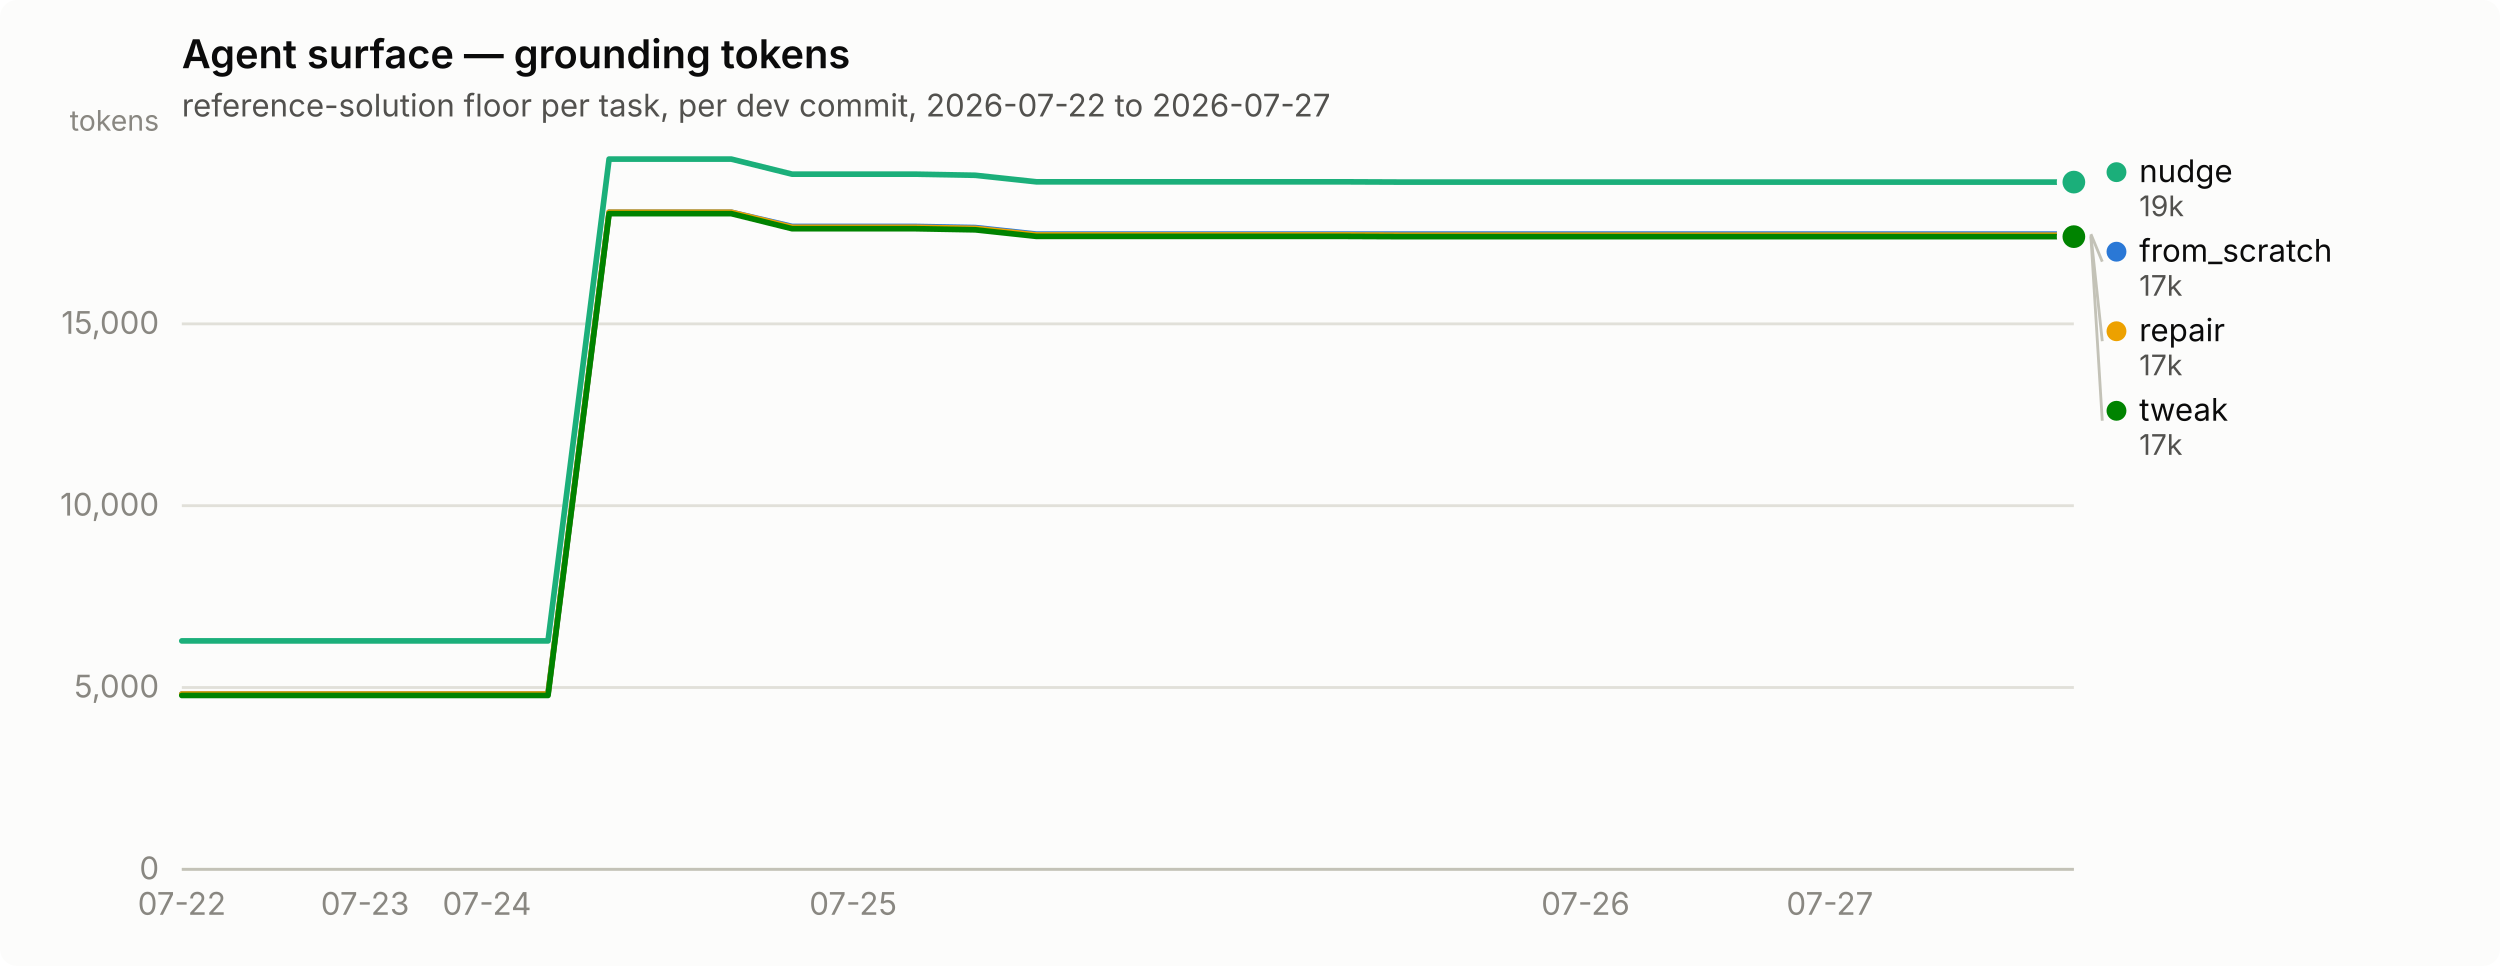
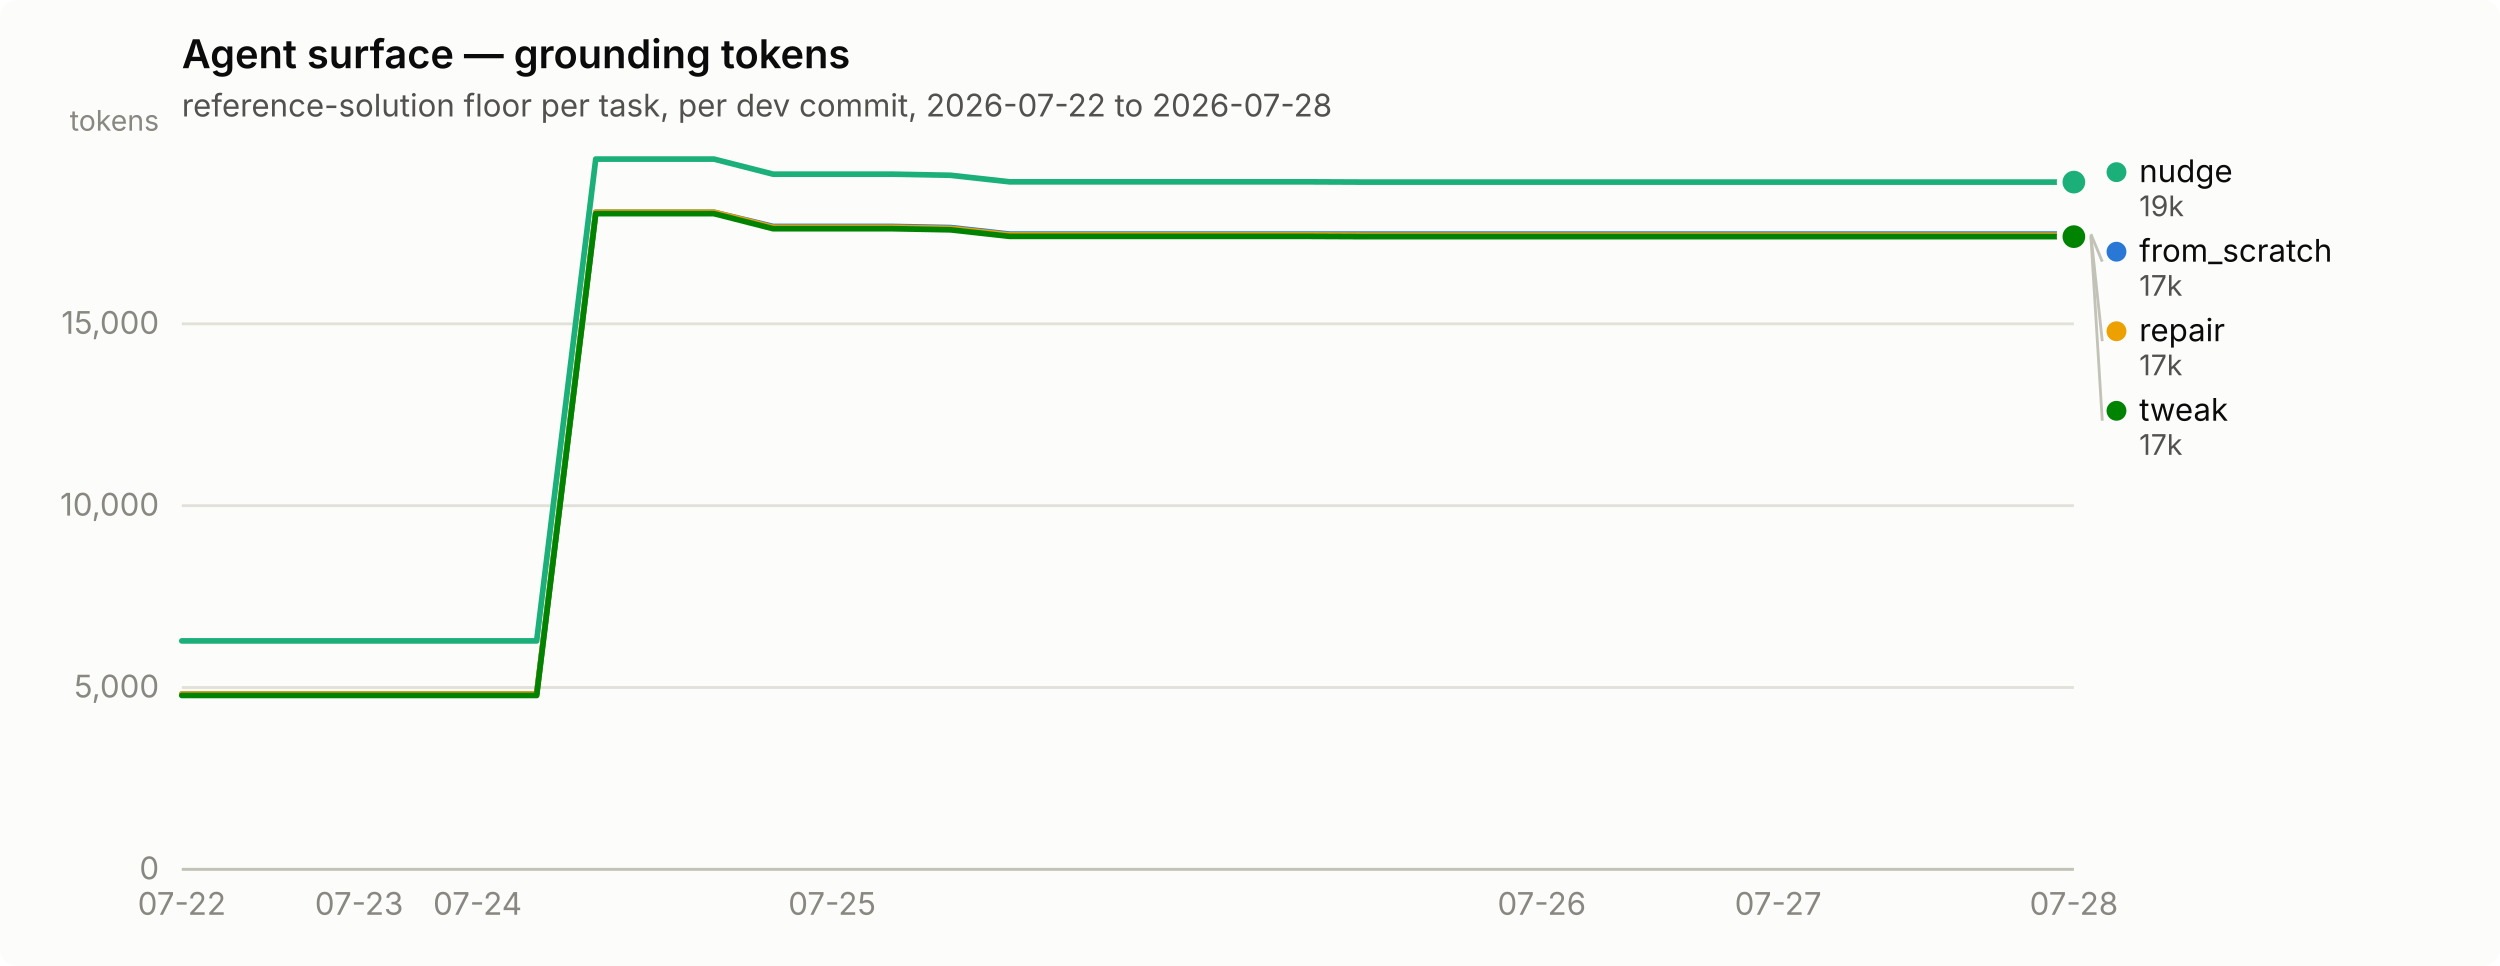
<svg xmlns="http://www.w3.org/2000/svg" width="880" height="340" viewBox="0 0 880 340" role="img" aria-label="Agent surface — grounding tokens">
  <rect width="880" height="340" rx="6" fill="#fcfcfb" />
  <text x="64" y="24" font-family="system-ui, -apple-system, &quot;Segoe UI&quot;, sans-serif" font-size="14" font-weight="600" fill="#0b0b0b">Agent surface — grounding tokens</text>
-   <text x="64" y="41" font-family="system-ui, -apple-system, &quot;Segoe UI&quot;, sans-serif" font-size="11" fill="#52514e">reference-solution floor per task, per dev commit, 2026-07-22 to 2026-07-27</text>
+   <text x="64" y="41" font-family="system-ui, -apple-system, &quot;Segoe UI&quot;, sans-serif" font-size="11" fill="#52514e">reference-solution floor per task, per dev commit, 2026-07-22 to 2026-07-28</text>
  <line x1="64" y1="306.0" x2="730" y2="306.0" stroke="#e1e0d9" stroke-width="1" />
  <text x="56" y="309.5" text-anchor="end" font-family="system-ui, -apple-system, &quot;Segoe UI&quot;, sans-serif" font-size="11" style="font-variant-numeric: tabular-nums" fill="#898781">0</text>
  <line x1="64" y1="242.0" x2="730" y2="242.0" stroke="#e1e0d9" stroke-width="1" />
  <text x="56" y="245.5" text-anchor="end" font-family="system-ui, -apple-system, &quot;Segoe UI&quot;, sans-serif" font-size="11" style="font-variant-numeric: tabular-nums" fill="#898781">5,000</text>
  <line x1="64" y1="178.0" x2="730" y2="178.0" stroke="#e1e0d9" stroke-width="1" />
  <text x="56" y="181.5" text-anchor="end" font-family="system-ui, -apple-system, &quot;Segoe UI&quot;, sans-serif" font-size="11" style="font-variant-numeric: tabular-nums" fill="#898781">10,000</text>
  <line x1="64" y1="114.0" x2="730" y2="114.0" stroke="#e1e0d9" stroke-width="1" />
  <text x="56" y="117.5" text-anchor="end" font-family="system-ui, -apple-system, &quot;Segoe UI&quot;, sans-serif" font-size="11" style="font-variant-numeric: tabular-nums" fill="#898781">15,000</text>
  <text x="56" y="46" text-anchor="end" font-family="system-ui, -apple-system, &quot;Segoe UI&quot;, sans-serif" font-size="10" fill="#898781">tokens</text>
  <line x1="64" y1="306" x2="730" y2="306" stroke="#c3c2b7" stroke-width="1" />
  <text x="64.0" y="322" text-anchor="middle" font-family="system-ui, -apple-system, &quot;Segoe UI&quot;, sans-serif" font-size="11" style="font-variant-numeric: tabular-nums" fill="#898781">07-22</text>
-   <text x="128.5" y="322" text-anchor="middle" font-family="system-ui, -apple-system, &quot;Segoe UI&quot;, sans-serif" font-size="11" style="font-variant-numeric: tabular-nums" fill="#898781">07-23</text>
-   <text x="171.4" y="322" text-anchor="middle" font-family="system-ui, -apple-system, &quot;Segoe UI&quot;, sans-serif" font-size="11" style="font-variant-numeric: tabular-nums" fill="#898781">07-24</text>
-   <text x="300.3" y="322" text-anchor="middle" font-family="system-ui, -apple-system, &quot;Segoe UI&quot;, sans-serif" font-size="11" style="font-variant-numeric: tabular-nums" fill="#898781">07-25</text>
-   <text x="558.1" y="322" text-anchor="middle" font-family="system-ui, -apple-system, &quot;Segoe UI&quot;, sans-serif" font-size="11" style="font-variant-numeric: tabular-nums" fill="#898781">07-26</text>
-   <text x="644.1" y="322" text-anchor="middle" font-family="system-ui, -apple-system, &quot;Segoe UI&quot;, sans-serif" font-size="11" style="font-variant-numeric: tabular-nums" fill="#898781">07-27</text>
-   <path d="M64.0,244.3 L85.5,244.3 L107.0,244.3 L128.5,244.3 L149.9,244.3 L171.4,244.3 L192.9,244.3 L214.4,74.7 L235.9,74.7 L257.4,74.7 L278.8,79.7 L300.3,79.7 L321.8,79.7 L343.3,80.1 L364.8,82.4 L386.3,82.4 L407.7,82.4 L429.2,82.4 L450.7,82.4 L472.2,82.4 L493.7,82.4 L515.2,82.4 L536.6,82.4 L558.1,82.4 L579.6,82.4 L601.1,82.4 L622.6,82.4 L644.1,82.4 L665.5,82.4 L687.0,82.4 L708.5,82.4 L730.0,82.4" fill="none" stroke="#2a78d6" stroke-width="2" stroke-linejoin="round" stroke-linecap="round" />
+   <text x="126.4" y="322" text-anchor="middle" font-family="system-ui, -apple-system, &quot;Segoe UI&quot;, sans-serif" font-size="11" style="font-variant-numeric: tabular-nums" fill="#898781">07-23</text>
+   <text x="168.1" y="322" text-anchor="middle" font-family="system-ui, -apple-system, &quot;Segoe UI&quot;, sans-serif" font-size="11" style="font-variant-numeric: tabular-nums" fill="#898781">07-24</text>
+   <text x="292.9" y="322" text-anchor="middle" font-family="system-ui, -apple-system, &quot;Segoe UI&quot;, sans-serif" font-size="11" style="font-variant-numeric: tabular-nums" fill="#898781">07-25</text>
+   <text x="542.7" y="322" text-anchor="middle" font-family="system-ui, -apple-system, &quot;Segoe UI&quot;, sans-serif" font-size="11" style="font-variant-numeric: tabular-nums" fill="#898781">07-26</text>
+   <text x="625.9" y="322" text-anchor="middle" font-family="system-ui, -apple-system, &quot;Segoe UI&quot;, sans-serif" font-size="11" style="font-variant-numeric: tabular-nums" fill="#898781">07-27</text>
+   <text x="730.0" y="322" text-anchor="middle" font-family="system-ui, -apple-system, &quot;Segoe UI&quot;, sans-serif" font-size="11" style="font-variant-numeric: tabular-nums" fill="#898781">07-28</text>
+   <path d="M64.0,244.3 L84.8,244.3 L105.6,244.3 L126.4,244.3 L147.2,244.3 L168.1,244.3 L188.9,244.3 L209.7,74.7 L230.5,74.7 L251.3,74.7 L272.1,79.7 L292.9,79.7 L313.8,79.7 L334.6,80.1 L355.4,82.4 L376.2,82.4 L397.0,82.4 L417.8,82.4 L438.6,82.4 L459.4,82.4 L480.2,82.4 L501.1,82.4 L521.9,82.4 L542.7,82.4 L563.5,82.4 L584.3,82.4 L605.1,82.4 L625.9,82.4 L646.8,82.4 L667.6,82.4 L688.4,82.4 L709.2,82.4 L730.0,82.4" fill="none" stroke="#2a78d6" stroke-width="2" stroke-linejoin="round" stroke-linecap="round" />
  <circle cx="730.0" cy="82.4" r="6" fill="#fcfcfb" />
  <circle cx="730.0" cy="82.4" r="4" fill="#2a78d6" />
-   <path d="M64.0,225.6 L85.5,225.6 L107.0,225.6 L128.5,225.6 L149.9,225.6 L171.4,225.6 L192.9,225.6 L214.4,56.0 L235.9,56.0 L257.4,56.0 L278.8,61.3 L300.3,61.3 L321.8,61.3 L343.3,61.7 L364.8,64.0 L386.3,64.0 L407.7,64.0 L429.2,64.0 L450.7,64.0 L472.2,64.0 L493.7,64.1 L515.2,64.1 L536.6,64.1 L558.1,64.1 L579.6,64.1 L601.1,64.1 L622.6,64.1 L644.1,64.1 L665.5,64.1 L687.0,64.1 L708.5,64.1 L730.0,64.1" fill="none" stroke="#1baf7a" stroke-width="2" stroke-linejoin="round" stroke-linecap="round" />
+   <path d="M64.0,225.6 L84.8,225.6 L105.6,225.6 L126.4,225.6 L147.2,225.6 L168.1,225.6 L188.9,225.6 L209.7,56.0 L230.5,56.0 L251.3,56.0 L272.1,61.3 L292.9,61.3 L313.8,61.3 L334.6,61.7 L355.4,64.0 L376.2,64.0 L397.0,64.0 L417.8,64.0 L438.6,64.0 L459.4,64.0 L480.2,64.1 L501.1,64.1 L521.9,64.1 L542.7,64.1 L563.5,64.1 L584.3,64.1 L605.1,64.1 L625.9,64.1 L646.8,64.1 L667.6,64.1 L688.4,64.1 L709.2,64.1 L730.0,64.1" fill="none" stroke="#1baf7a" stroke-width="2" stroke-linejoin="round" stroke-linecap="round" />
  <circle cx="730.0" cy="64.1" r="6" fill="#fcfcfb" />
  <circle cx="730.0" cy="64.1" r="4" fill="#1baf7a" />
-   <path d="M64.0,244.3 L85.5,244.3 L107.0,244.3 L128.5,244.3 L149.9,244.3 L171.4,244.3 L192.9,244.3 L214.4,74.7 L235.9,74.7 L257.4,74.7 L278.8,80.0 L300.3,80.0 L321.8,80.0 L343.3,80.4 L364.8,82.7 L386.3,82.7 L407.7,82.7 L429.2,82.7 L450.7,82.7 L472.2,82.7 L493.7,82.8 L515.2,82.8 L536.6,82.8 L558.1,82.8 L579.6,82.8 L601.1,82.8 L622.6,82.8 L644.1,82.8 L665.5,82.8 L687.0,82.8 L708.5,82.8 L730.0,82.8" fill="none" stroke="#eda100" stroke-width="2" stroke-linejoin="round" stroke-linecap="round" />
+   <path d="M64.0,244.3 L84.8,244.3 L105.6,244.3 L126.4,244.3 L147.2,244.3 L168.1,244.3 L188.9,244.3 L209.7,74.7 L230.5,74.7 L251.3,74.7 L272.1,80.0 L292.9,80.0 L313.8,80.0 L334.6,80.4 L355.4,82.7 L376.2,82.7 L397.0,82.7 L417.8,82.7 L438.6,82.7 L459.4,82.7 L480.2,82.8 L501.1,82.8 L521.9,82.8 L542.7,82.8 L563.5,82.8 L584.3,82.8 L605.1,82.8 L625.9,82.8 L646.8,82.8 L667.6,82.8 L688.4,82.8 L709.2,82.8 L730.0,82.8" fill="none" stroke="#eda100" stroke-width="2" stroke-linejoin="round" stroke-linecap="round" />
  <circle cx="730.0" cy="82.8" r="6" fill="#fcfcfb" />
  <circle cx="730.0" cy="82.8" r="4" fill="#eda100" />
-   <path d="M64.0,244.8 L85.5,244.8 L107.0,244.8 L128.5,244.8 L149.9,244.8 L171.4,244.8 L192.9,244.8 L214.4,75.2 L235.9,75.2 L257.4,75.2 L278.8,80.5 L300.3,80.5 L321.8,80.5 L343.3,80.9 L364.8,83.2 L386.3,83.2 L407.7,83.2 L429.2,83.2 L450.7,83.2 L472.2,83.2 L493.7,83.3 L515.2,83.3 L536.6,83.3 L558.1,83.3 L579.6,83.3 L601.1,83.3 L622.6,83.3 L644.1,83.3 L665.5,83.3 L687.0,83.3 L708.5,83.3 L730.0,83.3" fill="none" stroke="#008300" stroke-width="2" stroke-linejoin="round" stroke-linecap="round" />
+   <path d="M64.0,244.8 L84.8,244.8 L105.6,244.8 L126.4,244.8 L147.2,244.8 L168.1,244.8 L188.9,244.8 L209.7,75.2 L230.5,75.2 L251.3,75.2 L272.1,80.5 L292.9,80.5 L313.8,80.5 L334.6,80.9 L355.4,83.2 L376.2,83.2 L397.0,83.2 L417.8,83.2 L438.6,83.2 L459.4,83.2 L480.2,83.3 L501.1,83.3 L521.9,83.3 L542.7,83.3 L563.5,83.3 L584.3,83.3 L605.1,83.3 L625.9,83.3 L646.8,83.3 L667.6,83.3 L688.4,83.3 L709.2,83.3 L730.0,83.3" fill="none" stroke="#008300" stroke-width="2" stroke-linejoin="round" stroke-linecap="round" />
  <circle cx="730.0" cy="83.3" r="6" fill="#fcfcfb" />
  <circle cx="730.0" cy="83.3" r="4" fill="#008300" />
  <circle cx="745.0" cy="60.6" r="3.5" fill="#1baf7a" />
  <text x="753.0" y="64.1" font-family="system-ui, -apple-system, &quot;Segoe UI&quot;, sans-serif" font-size="11" fill="#0b0b0b">nudge</text>
  <text x="753.0" y="76.1" font-family="system-ui, -apple-system, &quot;Segoe UI&quot;, sans-serif" font-size="10" style="font-variant-numeric: tabular-nums" fill="#52514e">19k</text>
  <line x1="736.0" y1="82.4" x2="740.0" y2="92.1" stroke="#c3c2b7" stroke-width="1" />
  <circle cx="745.0" cy="88.6" r="3.5" fill="#2a78d6" />
  <text x="753.0" y="92.1" font-family="system-ui, -apple-system, &quot;Segoe UI&quot;, sans-serif" font-size="11" fill="#0b0b0b">from_scratch</text>
  <text x="753.0" y="104.1" font-family="system-ui, -apple-system, &quot;Segoe UI&quot;, sans-serif" font-size="10" style="font-variant-numeric: tabular-nums" fill="#52514e">17k</text>
  <line x1="736.0" y1="82.8" x2="740.0" y2="120.1" stroke="#c3c2b7" stroke-width="1" />
  <circle cx="745.0" cy="116.6" r="3.5" fill="#eda100" />
  <text x="753.0" y="120.1" font-family="system-ui, -apple-system, &quot;Segoe UI&quot;, sans-serif" font-size="11" fill="#0b0b0b">repair</text>
  <text x="753.0" y="132.1" font-family="system-ui, -apple-system, &quot;Segoe UI&quot;, sans-serif" font-size="10" style="font-variant-numeric: tabular-nums" fill="#52514e">17k</text>
  <line x1="736.0" y1="83.3" x2="740.0" y2="148.1" stroke="#c3c2b7" stroke-width="1" />
  <circle cx="745.0" cy="144.6" r="3.5" fill="#008300" />
  <text x="753.0" y="148.1" font-family="system-ui, -apple-system, &quot;Segoe UI&quot;, sans-serif" font-size="11" fill="#0b0b0b">tweak</text>
  <text x="753.0" y="160.1" font-family="system-ui, -apple-system, &quot;Segoe UI&quot;, sans-serif" font-size="10" style="font-variant-numeric: tabular-nums" fill="#52514e">17k</text>
</svg>
